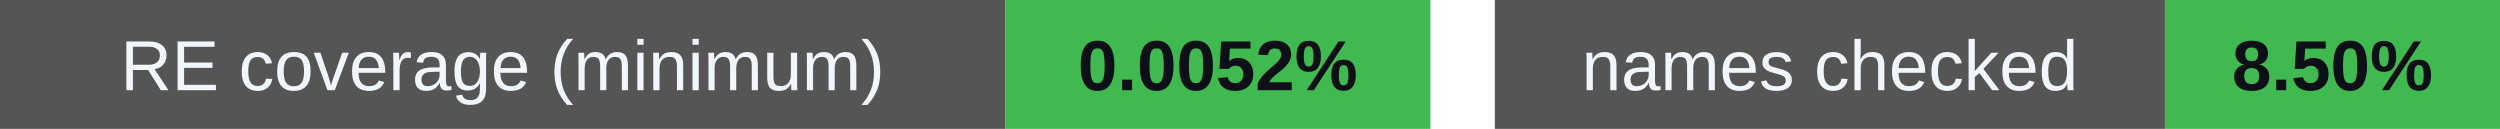
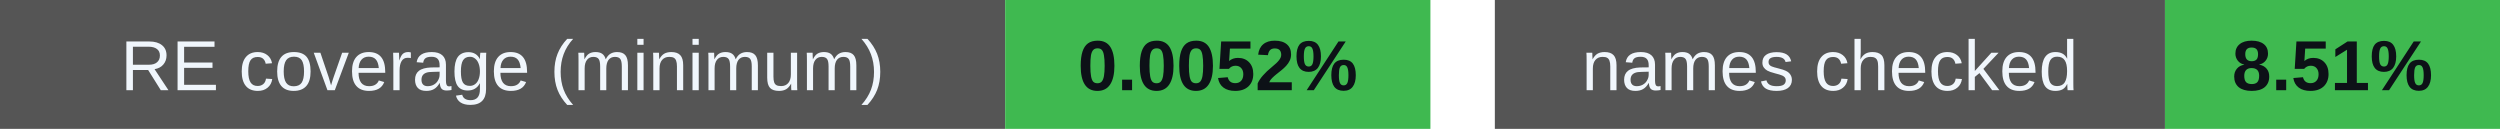
<svg xmlns="http://www.w3.org/2000/svg" width="388" height="20" viewBox="0 0 388 20" role="img" aria-labelledby="badges-title badges-desc">
  <g font-family="-apple-system,BlinkMacSystemFont,Segoe UI,Arial,sans-serif" font-size="11">
    <rect x="0" y="0" width="156" height="20" rx="0" fill="#555" />
    <rect x="156" y="0" width="66" height="20" rx="0" fill="#3fb950" />
    <text x="78.0" y="14" font-size="11" font-weight="500" fill="#f0f6fc" text-anchor="middle">RE coverage (minimum)</text>
    <text x="189.0" y="14" font-size="11" font-weight="700" fill="#0d1117" text-anchor="middle">0.0052%</text>
    <rect x="232" y="0" width="104" height="20" rx="0" fill="#555" />
    <rect x="336" y="0" width="52" height="20" rx="0" fill="#3fb950" />
    <text x="284.0" y="14" font-size="11" font-weight="500" fill="#f0f6fc" text-anchor="middle">names checked</text>
-     <text x="362.0" y="14" font-size="11" font-weight="700" fill="#0d1117" text-anchor="middle">8.50%</text>
+     <text x="362.0" y="14" font-size="11" font-weight="700" fill="#0d1117" text-anchor="middle">8.51%</text>
  </g>
</svg>
